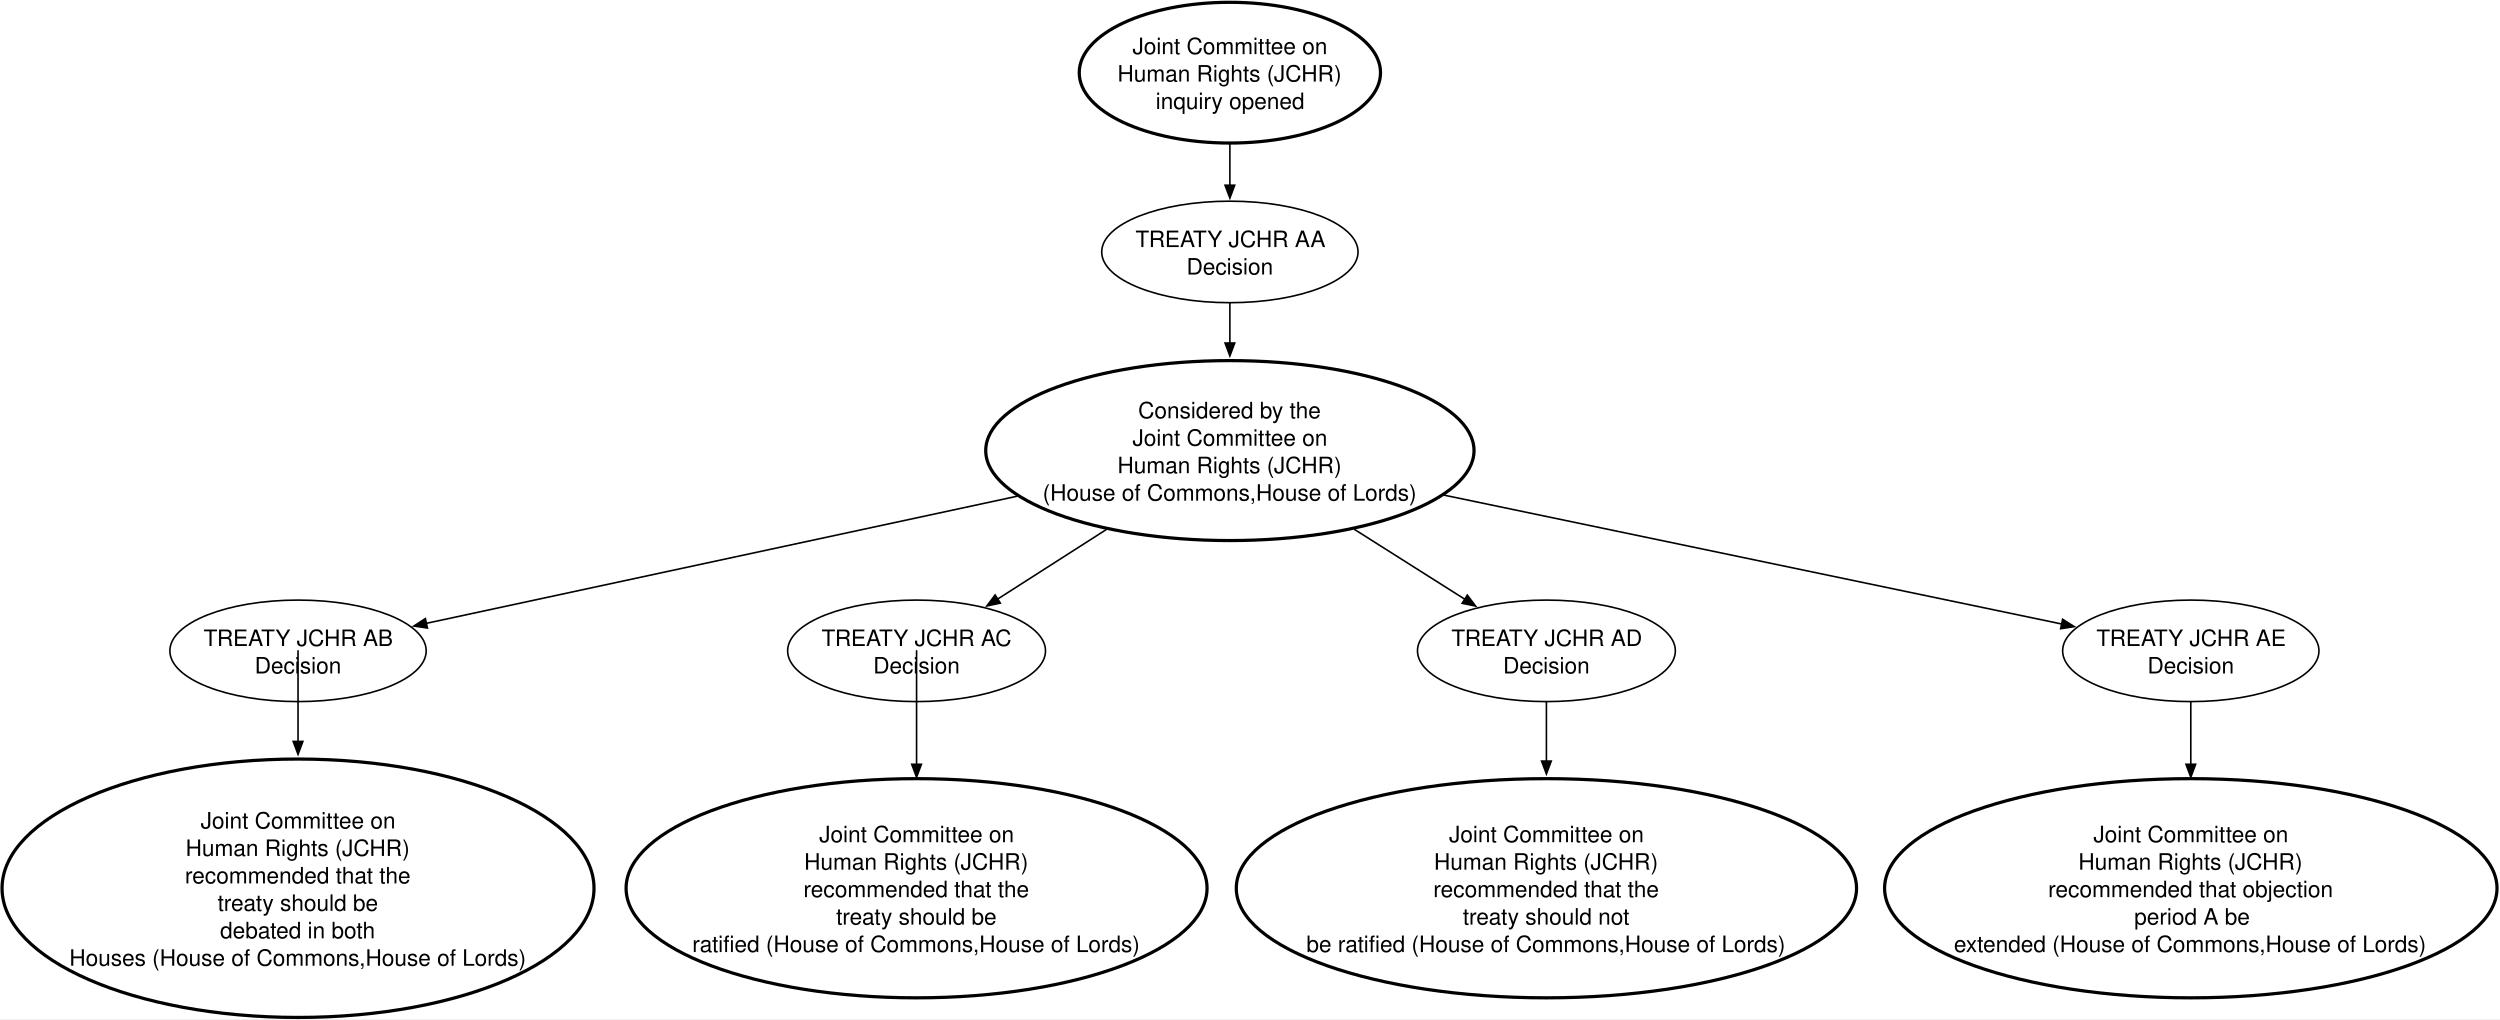
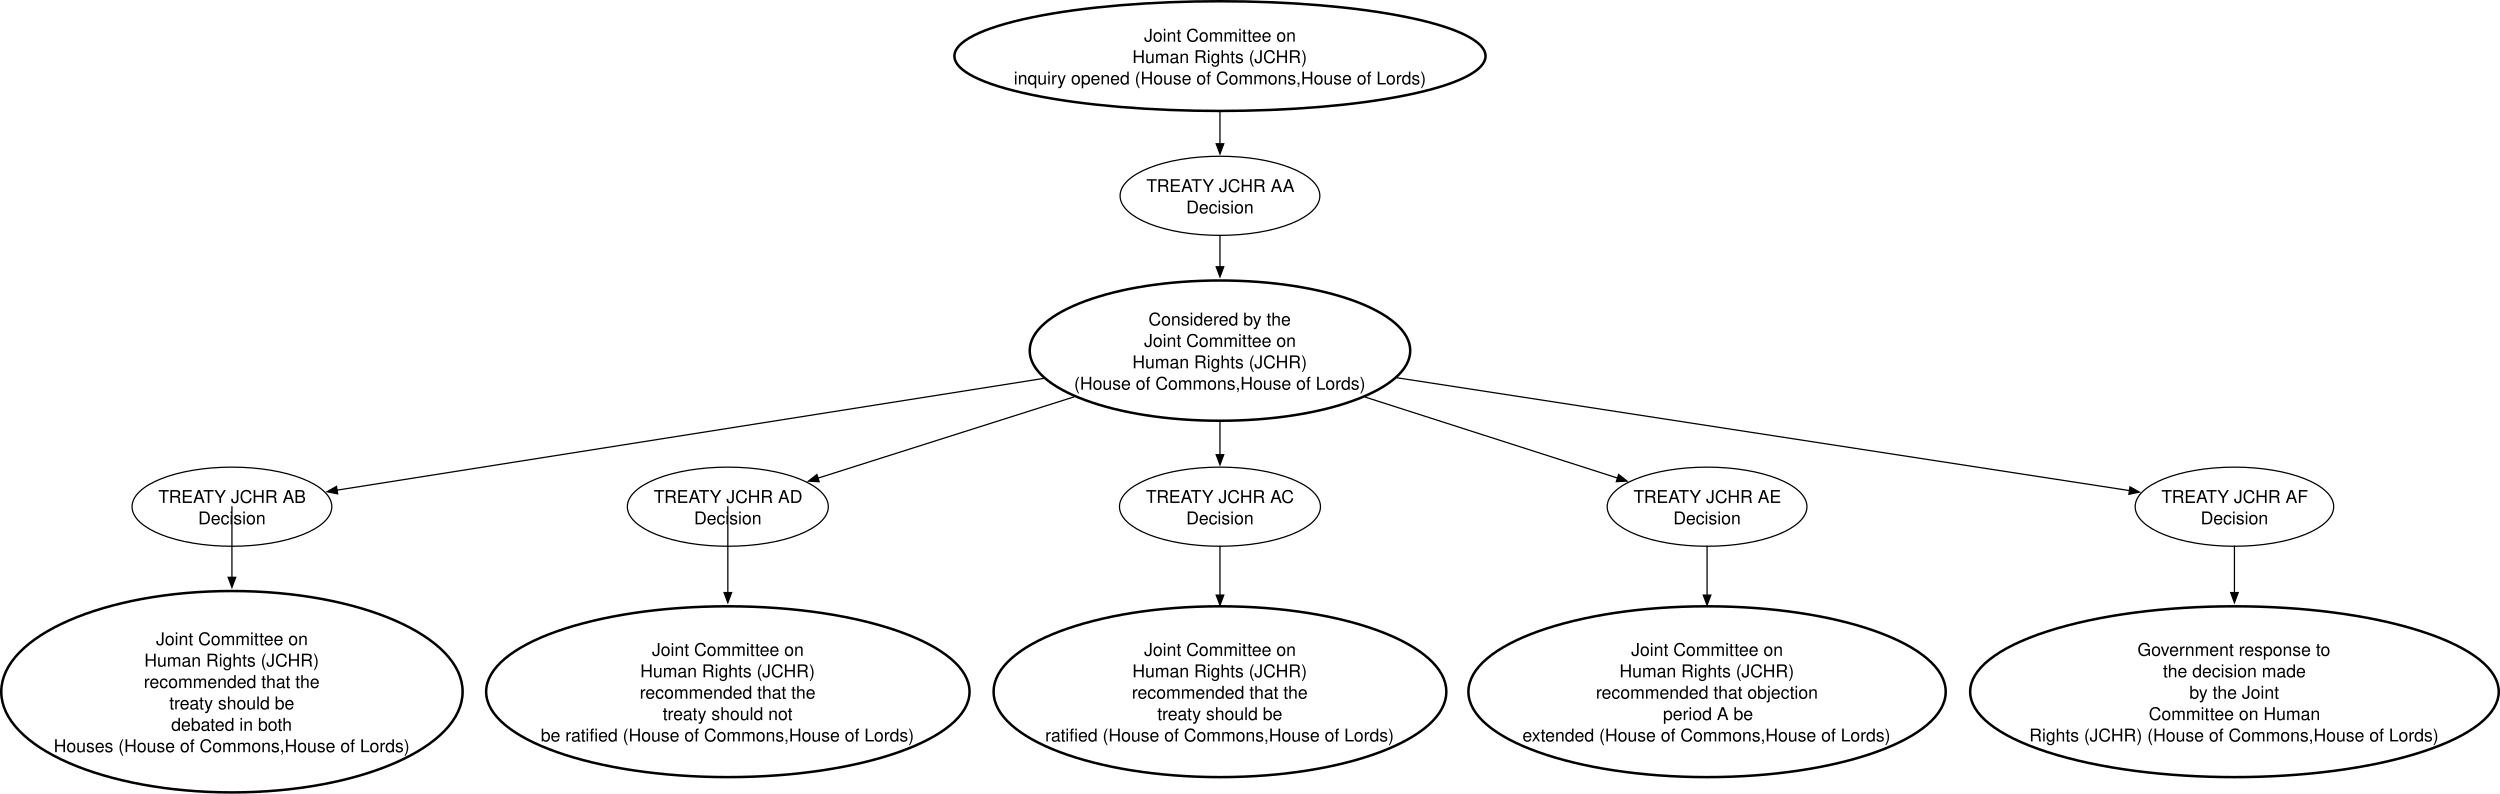
- <svg xmlns="http://www.w3.org/2000/svg" version="1.1" viewBox="-189 -2 1548 631" width="1548" height="631">
+ <svg xmlns="http://www.w3.org/2000/svg" version="1.1" viewBox="-210.766 -1.571 1986.266 630.571" width="1986.266" height="630.571">
  <defs>
    <font-face font-family="Helvetica" font-size="14" units-per-em="1000" underline-position="-75.684" underline-thickness="49.316" slope="0" x-height="522.949" cap-height="717.285" ascent="770.019" descent="-229.98" font-weight="400">
      <font-face-src>
        <font-face-name name="Helvetica" />
      </font-face-src>
    </font-face>
    <marker orient="auto" overflow="visible" markerUnits="strokeWidth" id="FilledArrow_Marker" stroke-linejoin="miter" stroke-miterlimit="10" viewBox="-1 -4 10 8" markerWidth="10" markerHeight="8" color="black">
      <g>
        <path d="M 8 0 L 0 -3 L 0 3 Z" fill="currentColor" stroke="currentColor" stroke-width="1" />
      </g>
    </marker>
  </defs>
-   <g id="Canvas_1" fill-opacity="1" stroke-opacity="1" stroke-dasharray="none" fill="none" stroke="none">
-     <rect fill="white" x="-189" y="-2" width="1548" height="631" />
+   <g id="Canvas_1" stroke-dasharray="none" fill="none" fill-opacity="1" stroke="none" stroke-opacity="1">
+     <rect fill="white" x="-210.766" y="-1.571" width="1986.266" height="630.571" />
    <g id="Canvas_1_Layer_1">
      <g id="Graphic_2">
-         <ellipse cx="572.541" cy="277" rx="151.172" ry="55.714" stroke="black" stroke-linecap="round" stroke-linejoin="round" stroke-width="2" />
-         <text transform="translate(456.6031 243)" fill="black">
+         <ellipse cx="758.505" cy="154" rx="79.356" ry="31.429" fill="white" />
+         <ellipse cx="758.505" cy="154" rx="79.356" ry="31.429" stroke="black" stroke-linecap="round" stroke-linejoin="round" stroke-width="1" />
+         <text transform="translate(700.02 137)" fill="black">
+           <tspan font-family="Helvetica" font-size="14" font-weight="400" fill="black" x="0" y="14">TREATY JCHR AA</tspan>
+           <tspan font-family="Helvetica" font-size="14" font-weight="400" fill="black" x="31.64" y="31">Decision </tspan>
+         </text>
+       </g>
+       <g id="Graphic_3">
+         <ellipse cx="758.505" cy="277" rx="151.172" ry="55.714" stroke="black" stroke-linecap="round" stroke-linejoin="round" stroke-width="2" />
+         <text transform="translate(642.5674 243)" fill="black">
          <tspan font-family="Helvetica" font-size="14" font-weight="400" fill="black" x="59.124" y="14">Considered by the</tspan>
          <tspan font-family="Helvetica" font-size="14" font-weight="400" fill="black" x="55.634" y="31">Joint Committee on</tspan>
          <tspan font-family="Helvetica" font-size="14" font-weight="400" fill="black" x="46.313" y="48">Human Rights (JCHR)</tspan>
          <tspan font-family="Helvetica" font-size="14" font-weight="400" fill="black" x="0" y="65">(House of Commons,House of Lords)</tspan>
        </text>
      </g>
-       <g id="Graphic_3">
-         <ellipse cx="-4.459" cy="401" rx="79.356" ry="31.429" fill="white" />
-         <ellipse cx="-4.459" cy="401" rx="79.356" ry="31.429" stroke="black" stroke-linecap="round" stroke-linejoin="round" stroke-width="1" />
-         <text transform="translate(-62.94428 384)" fill="black">
+       <g id="Line_4">
+         <path d="M 758.505 185.429 C 758.505 193.152 758.505 201.699 758.505 210.383" marker-end="url(#FilledArrow_Marker)" stroke="black" stroke-linecap="round" stroke-linejoin="round" stroke-width="1" />
+       </g>
+       <g id="Graphic_5">
+         <ellipse cx="-26.495" cy="401" rx="79.356" ry="31.429" fill="white" />
+         <ellipse cx="-26.495" cy="401" rx="79.356" ry="31.429" stroke="black" stroke-linecap="round" stroke-linejoin="round" stroke-width="1" />
+         <text transform="translate(-84.97998 384)" fill="black">
          <tspan font-family="Helvetica" font-size="14" font-weight="400" fill="black" x="0" y="14">TREATY JCHR AB</tspan>
          <tspan font-family="Helvetica" font-size="14" font-weight="400" fill="black" x="31.64" y="31">Decision </tspan>
        </text>
      </g>
-       <g id="Line_4">
-         <path d="M 440.486 305.322 C 325.113 330.128 173.065 362.892 75.035 383.958" marker-end="url(#FilledArrow_Marker)" stroke="black" stroke-linecap="round" stroke-linejoin="round" stroke-width="1" />
-       </g>
-       <g id="Graphic_5">
-         <ellipse cx="378.541" cy="401" rx="79.839" ry="31.429" fill="white" />
-         <ellipse cx="378.541" cy="401" rx="79.839" ry="31.429" stroke="black" stroke-linecap="round" stroke-linejoin="round" stroke-width="1" />
-         <text transform="translate(319.6695 384)" fill="black">
-           <tspan font-family="Helvetica" font-size="14" font-weight="400" fill="black" x="0" y="14">TREATY JCHR AC</tspan>
-           <tspan font-family="Helvetica" font-size="14" font-weight="400" fill="black" x="32.026" y="31">Decision </tspan>
-         </text>
-       </g>
-       <g id="Line_6">
-         <path d="M 495.791 326.038 C 473.264 340.453 449.258 355.817 428.794 368.908" marker-end="url(#FilledArrow_Marker)" stroke="black" stroke-linecap="round" stroke-linejoin="round" stroke-width="1" />
-       </g>
-       <g id="Graphic_7">
-         <ellipse cx="768.541" cy="401" rx="79.839" ry="31.429" fill="white" />
-         <ellipse cx="768.541" cy="401" rx="79.839" ry="31.429" stroke="black" stroke-linecap="round" stroke-linejoin="round" stroke-width="1" />
-         <text transform="translate(709.6695 384)" fill="black">
-           <tspan font-family="Helvetica" font-size="14" font-weight="400" fill="black" x="0" y="14">TREATY JCHR AD</tspan>
-           <tspan font-family="Helvetica" font-size="14" font-weight="400" fill="black" x="32.026" y="31">Decision </tspan>
-         </text>
-       </g>
-       <g id="Line_8">
-         <path d="M 649.847 325.917 C 672.745 340.409 697.176 355.871 717.964 369.024" marker-end="url(#FilledArrow_Marker)" stroke="black" stroke-linecap="round" stroke-linejoin="round" stroke-width="1" />
-       </g>
-       <g id="Graphic_9">
-         <ellipse cx="1167.541" cy="401" rx="79.356" ry="31.429" fill="white" />
-         <ellipse cx="1167.541" cy="401" rx="79.356" ry="31.429" stroke="black" stroke-linecap="round" stroke-linejoin="round" stroke-width="1" />
-         <text transform="translate(1109.056 384)" fill="black">
-           <tspan font-family="Helvetica" font-size="14" font-weight="400" fill="black" x="0" y="14">TREATY JCHR AE</tspan>
-           <tspan font-family="Helvetica" font-size="14" font-weight="400" fill="black" x="31.64" y="31">Decision </tspan>
-         </text>
-       </g>
-       <g id="Line_10">
-         <path d="M 705.575 304.675 C 825.805 329.745 985.535 363.124 1087.557 384.378" marker-end="url(#FilledArrow_Marker)" stroke="black" stroke-linecap="round" stroke-linejoin="round" stroke-width="1" />
-       </g>
-       <g id="Graphic_11">
-         <ellipse cx="572.541" cy="43" rx="93.28" ry="43.571" stroke="black" stroke-linecap="round" stroke-linejoin="round" stroke-width="2" />
-         <text transform="translate(502.9166 17.5)" fill="black">
-           <tspan font-family="Helvetica" font-size="14" font-weight="400" fill="black" x="9.321" y="14">Joint Committee on</tspan>
-           <tspan font-family="Helvetica" font-size="14" font-weight="400" fill="black" x="0" y="31">Human Rights (JCHR)</tspan>
-           <tspan font-family="Helvetica" font-size="14" font-weight="400" fill="black" x="23.7" y="48">inquiry opened </tspan>
-         </text>
-       </g>
-       <g id="Graphic_12">
-         <ellipse cx="572.541" cy="154" rx="79.356" ry="31.429" fill="white" />
-         <ellipse cx="572.541" cy="154" rx="79.356" ry="31.429" stroke="black" stroke-linecap="round" stroke-linejoin="round" stroke-width="1" />
-         <text transform="translate(514.0557 137)" fill="black">
-           <tspan font-family="Helvetica" font-size="14" font-weight="400" fill="black" x="0" y="14">TREATY JCHR AA</tspan>
-           <tspan font-family="Helvetica" font-size="14" font-weight="400" fill="black" x="31.64" y="31">Decision </tspan>
-         </text>
-       </g>
-       <g id="Line_13">
-         <path d="M 572.541 87.571 C 572.541 95.86 572.541 104.48 572.541 112.669" marker-end="url(#FilledArrow_Marker)" stroke="black" stroke-linecap="round" stroke-linejoin="round" stroke-width="1" />
-       </g>
-       <g id="Line_14">
-         <path d="M 572.541 185.429 C 572.541 193.152 572.541 201.699 572.541 210.383" marker-end="url(#FilledArrow_Marker)" stroke="black" stroke-linecap="round" stroke-linejoin="round" stroke-width="1" />
-       </g>
-       <g id="Graphic_15">
-         <ellipse cx="-4.459" cy="548" rx="183.271" ry="80" stroke="black" stroke-linecap="round" stroke-linejoin="round" stroke-width="2" />
-         <text transform="translate(-146.0761 497)" fill="black">
+       <g id="Graphic_6">
+         <ellipse cx="-26.495" cy="548" rx="183.271" ry="80" stroke="black" stroke-linecap="round" stroke-linejoin="round" stroke-width="2" />
+         <text transform="translate(-168.1118 497)" fill="black">
          <tspan font-family="Helvetica" font-size="14" font-weight="400" fill="black" x="81.313" y="14">Joint Committee on</tspan>
          <tspan font-family="Helvetica" font-size="14" font-weight="400" fill="black" x="71.993" y="31">Human Rights (JCHR)</tspan>
          <tspan font-family="Helvetica" font-size="14" font-weight="400" fill="black" x="71.576" y="48">recommended that the</tspan>
          <tspan font-family="Helvetica" font-size="14" font-weight="400" fill="black" x="91.807" y="65">treaty should be</tspan>
          <tspan font-family="Helvetica" font-size="14" font-weight="400" fill="black" x="93.352" y="82">debated in both</tspan>
          <tspan font-family="Helvetica" font-size="14" font-weight="400" fill="black" x="0" y="99">Houses (House of Commons,House of Lords)</tspan>
        </text>
      </g>
-       <g id="Line_16">
-         <path d="M -4.459 401 C -4.459 404.271 -4.459 428.885 -4.459 457.099" marker-end="url(#FilledArrow_Marker)" stroke="black" stroke-linecap="round" stroke-linejoin="round" stroke-width="1" />
+       <g id="Line_7">
+         <path d="M -26.495 401 C -26.495 404.271 -26.495 428.885 -26.495 457.099" marker-end="url(#FilledArrow_Marker)" stroke="black" stroke-linecap="round" stroke-linejoin="round" stroke-width="1" />
      </g>
-       <g id="Graphic_17">
-         <ellipse cx="378.541" cy="548" rx="179.866" ry="67.857" stroke="black" stroke-linecap="round" stroke-linejoin="round" stroke-width="2" />
-         <text transform="translate(239.648 505.5)" fill="black">
+       <g id="Graphic_8">
+         <ellipse cx="367.505" cy="401" rx="79.839" ry="31.429" fill="white" />
+         <ellipse cx="367.505" cy="401" rx="79.839" ry="31.429" stroke="black" stroke-linecap="round" stroke-linejoin="round" stroke-width="1" />
+         <text transform="translate(308.6338 384)" fill="black">
+           <tspan font-family="Helvetica" font-size="14" font-weight="400" fill="black" x="0" y="14">TREATY JCHR AD</tspan>
+           <tspan font-family="Helvetica" font-size="14" font-weight="400" fill="black" x="32.026" y="31">Decision </tspan>
+         </text>
+       </g>
+       <g id="Graphic_9">
+         <ellipse cx="367.505" cy="548" rx="192.03" ry="67.857" stroke="black" stroke-linecap="round" stroke-linejoin="round" stroke-width="2" />
+         <text transform="translate(218.8813 505.5)" fill="black">
+           <tspan font-family="Helvetica" font-size="14" font-weight="400" fill="black" x="88.32" y="14">Joint Committee on</tspan>
+           <tspan font-family="Helvetica" font-size="14" font-weight="400" fill="black" x="79" y="31">Human Rights (JCHR)</tspan>
+           <tspan font-family="Helvetica" font-size="14" font-weight="400" fill="black" x="78.583" y="48">recommended that the</tspan>
+           <tspan font-family="Helvetica" font-size="14" font-weight="400" fill="black" x="96.869" y="65">treaty should not</tspan>
+           <tspan font-family="Helvetica" font-size="14" font-weight="400" fill="black" x="0" y="82">be ratified (House of Commons,House of Lords)</tspan>
+         </text>
+       </g>
+       <g id="Line_10">
+         <path d="M 367.505 401 C 367.505 406.317 367.505 437.101 367.505 469.243" marker-end="url(#FilledArrow_Marker)" stroke="black" stroke-linecap="round" stroke-linejoin="round" stroke-width="1" />
+       </g>
+       <g id="Graphic_11">
+         <ellipse cx="758.505" cy="401" rx="79.839" ry="31.429" fill="white" />
+         <ellipse cx="758.505" cy="401" rx="79.839" ry="31.429" stroke="black" stroke-linecap="round" stroke-linejoin="round" stroke-width="1" />
+         <text transform="translate(699.6338 384)" fill="black">
+           <tspan font-family="Helvetica" font-size="14" font-weight="400" fill="black" x="0" y="14">TREATY JCHR AC</tspan>
+           <tspan font-family="Helvetica" font-size="14" font-weight="400" fill="black" x="32.026" y="31">Decision </tspan>
+         </text>
+       </g>
+       <g id="Graphic_12">
+         <ellipse cx="758.505" cy="548" rx="179.866" ry="67.857" stroke="black" stroke-linecap="round" stroke-linejoin="round" stroke-width="2" />
+         <text transform="translate(619.6123 505.5)" fill="black">
          <tspan font-family="Helvetica" font-size="14" font-weight="400" fill="black" x="78.589" y="14">Joint Committee on</tspan>
          <tspan font-family="Helvetica" font-size="14" font-weight="400" fill="black" x="69.269" y="31">Human Rights (JCHR)</tspan>
          <tspan font-family="Helvetica" font-size="14" font-weight="400" fill="black" x="68.852" y="48">recommended that the</tspan>
          <tspan font-family="Helvetica" font-size="14" font-weight="400" fill="black" x="89.083" y="65">treaty should be</tspan>
          <tspan font-family="Helvetica" font-size="14" font-weight="400" fill="black" x="0" y="82">ratified (House of Commons,House of Lords)</tspan>
        </text>
      </g>
-       <g id="Line_18">
-         <path d="M 378.541 401 C 378.541 406.427 378.541 438.385 378.541 471.238" marker-end="url(#FilledArrow_Marker)" stroke="black" stroke-linecap="round" stroke-linejoin="round" stroke-width="1" />
+       <g id="Line_13">
+         <path d="M 758.505 432.429 C 758.505 443.967 758.505 457.527 758.505 471.242" marker-end="url(#FilledArrow_Marker)" stroke="black" stroke-linecap="round" stroke-linejoin="round" stroke-width="1" />
      </g>
-       <g id="Graphic_19">
-         <ellipse cx="768.541" cy="548" rx="192.03" ry="67.857" stroke="black" stroke-linecap="round" stroke-linejoin="round" stroke-width="2" />
-         <text transform="translate(619.9171 505.5)" fill="black">
-           <tspan font-family="Helvetica" font-size="14" font-weight="400" fill="black" x="88.32" y="14">Joint Committee on</tspan>
-           <tspan font-family="Helvetica" font-size="14" font-weight="400" fill="black" x="79" y="31">Human Rights (JCHR)</tspan>
-           <tspan font-family="Helvetica" font-size="14" font-weight="400" fill="black" x="78.583" y="48">recommended that the</tspan>
-           <tspan font-family="Helvetica" font-size="14" font-weight="400" fill="black" x="96.869" y="65">treaty should not</tspan>
-           <tspan font-family="Helvetica" font-size="14" font-weight="400" fill="black" x="0" y="82">be ratified (House of Commons,House of Lords)</tspan>
+       <g id="Graphic_14">
+         <ellipse cx="1145.505" cy="401" rx="79.356" ry="31.429" fill="white" />
+         <ellipse cx="1145.505" cy="401" rx="79.356" ry="31.429" stroke="black" stroke-linecap="round" stroke-linejoin="round" stroke-width="1" />
+         <text transform="translate(1087.02 384)" fill="black">
+           <tspan font-family="Helvetica" font-size="14" font-weight="400" fill="black" x="0" y="14">TREATY JCHR AE</tspan>
+           <tspan font-family="Helvetica" font-size="14" font-weight="400" fill="black" x="31.64" y="31">Decision </tspan>
        </text>
      </g>
-       <g id="Line_20">
-         <path d="M 768.541 432.429 C 768.541 443.407 768.541 456.215 768.541 469.245" marker-end="url(#FilledArrow_Marker)" stroke="black" stroke-linecap="round" stroke-linejoin="round" stroke-width="1" />
-       </g>
-       <g id="Graphic_21">
-         <ellipse cx="1167.541" cy="548" rx="189.607" ry="67.857" stroke="black" stroke-linecap="round" stroke-linejoin="round" stroke-width="2" />
-         <text transform="translate(1020.855 505.5)" fill="black">
+       <g id="Graphic_15">
+         <ellipse cx="1145.505" cy="548" rx="189.607" ry="67.857" stroke="black" stroke-linecap="round" stroke-linejoin="round" stroke-width="2" />
+         <text transform="translate(998.8193 505.5)" fill="black">
          <tspan font-family="Helvetica" font-size="14" font-weight="400" fill="black" x="86.382" y="14">Joint Committee on</tspan>
          <tspan font-family="Helvetica" font-size="14" font-weight="400" fill="black" x="77.062" y="31">Human Rights (JCHR)</tspan>
          <tspan font-family="Helvetica" font-size="14" font-weight="400" fill="black" x="58.355" y="48">recommended that objection</tspan>
          <tspan font-family="Helvetica" font-size="14" font-weight="400" fill="black" x="111.648" y="65">period A be</tspan>
          <tspan font-family="Helvetica" font-size="14" font-weight="400" fill="black" x="0" y="82">extended (House of Commons,House of Lords)</tspan>
        </text>
      </g>
+       <g id="Line_16">
+         <path d="M 1145.505 432.429 C 1145.505 443.967 1145.505 457.527 1145.505 471.242" marker-end="url(#FilledArrow_Marker)" stroke="black" stroke-linecap="round" stroke-linejoin="round" stroke-width="1" />
+       </g>
+       <g id="Graphic_17">
+         <path d="M 907.71 12.19 C 990.114 29.206 990.114 56.794 907.71 73.81 C 825.306 90.825 691.704 90.825 609.3 73.81 C 526.896 56.794 526.896 29.206 609.3 12.19 C 691.704 -4.825 825.306 -4.825 907.71 12.19" stroke="black" stroke-linecap="round" stroke-linejoin="round" stroke-width="2" />
+         <text transform="translate(594.6987 17.5)" fill="black">
+           <tspan font-family="Helvetica" font-size="14" font-weight="400" fill="black" x="103.503" y="14">Joint Committee on</tspan>
+           <tspan font-family="Helvetica" font-size="14" font-weight="400" fill="black" x="94.182" y="31">Human Rights (JCHR)</tspan>
+           <tspan font-family="Helvetica" font-size="14" font-weight="400" fill="black" x="0" y="48">inquiry opened (House of Commons,House of Lords)</tspan>
+         </text>
+       </g>
+       <g id="Line_18">
+         <path d="M 758.505 87.571 C 758.505 95.86 758.505 104.48 758.505 112.669" marker-end="url(#FilledArrow_Marker)" stroke="black" stroke-linecap="round" stroke-linejoin="round" stroke-width="1" />
+       </g>
+       <g id="Line_19">
+         <path d="M 618.216 299.107 C 446.664 326.2 200.719 365.162 57.046 387.841" marker-end="url(#FilledArrow_Marker)" stroke="black" stroke-linecap="round" stroke-linejoin="round" stroke-width="1" />
+       </g>
+       <g id="Line_20">
+         <path d="M 758.505 333.714 C 758.505 342.46 758.505 351.344 758.505 359.676" marker-end="url(#FilledArrow_Marker)" stroke="black" stroke-linecap="round" stroke-linejoin="round" stroke-width="1" />
+       </g>
+       <g id="Line_21">
+         <path d="M 642.428 313.787 C 576.188 334.804 496.586 360.074 439.14 378.299" marker-end="url(#FilledArrow_Marker)" stroke="black" stroke-linecap="round" stroke-linejoin="round" stroke-width="1" />
+       </g>
      <g id="Line_22">
-         <path d="M 1167.541 432.429 C 1167.541 443.967 1167.541 457.527 1167.541 471.242" marker-end="url(#FilledArrow_Marker)" stroke="black" stroke-linecap="round" stroke-linejoin="round" stroke-width="1" />
+         <path d="M 874.103 313.996 C 939.415 334.946 1017.69 360.08 1074.322 378.236" marker-end="url(#FilledArrow_Marker)" stroke="black" stroke-linecap="round" stroke-linejoin="round" stroke-width="1" />
+       </g>
+       <g id="Graphic_23">
+         <ellipse cx="1564.505" cy="401" rx="78.865" ry="31.429" fill="white" />
+         <ellipse cx="1564.505" cy="401" rx="78.865" ry="31.429" stroke="black" stroke-linecap="round" stroke-linejoin="round" stroke-width="1" />
+         <text transform="translate(1506.413 384)" fill="black">
+           <tspan font-family="Helvetica" font-size="14" font-weight="400" fill="black" x="0" y="14">TREATY JCHR AF</tspan>
+           <tspan font-family="Helvetica" font-size="14" font-weight="400" fill="black" x="31.247" y="31">Decision </tspan>
+         </text>
+       </g>
+       <g id="Graphic_24">
+         <path d="M 1712.994 500.018 C 1795.002 526.518 1795.002 569.482 1712.994 595.982 C 1630.986 622.482 1498.024 622.482 1416.016 595.982 C 1334.007 569.482 1334.007 526.518 1416.016 500.018 C 1498.024 473.518 1630.986 473.518 1712.994 500.018" stroke="black" stroke-linecap="round" stroke-linejoin="round" stroke-width="2" />
+         <text transform="translate(1401.509 505.5)" fill="black">
+           <tspan font-family="Helvetica" font-size="14" font-weight="400" fill="black" x="85.955" y="14">Government response to</tspan>
+           <tspan font-family="Helvetica" font-size="14" font-weight="400" fill="black" x="106.183" y="31">the decision made</tspan>
+           <tspan font-family="Helvetica" font-size="14" font-weight="400" fill="black" x="127.196" y="48">by the Joint</tspan>
+           <tspan font-family="Helvetica" font-size="14" font-weight="400" fill="black" x="94.914" y="65">Committee on Human</tspan>
+           <tspan font-family="Helvetica" font-size="14" font-weight="400" fill="black" x="0" y="82">Rights (JCHR) (House of Commons,House of Lords)</tspan>
+         </text>
+       </g>
+       <g id="Line_25">
+         <path d="M 1564.505 432.429 C 1564.505 443.407 1564.505 456.215 1564.505 469.245" marker-end="url(#FilledArrow_Marker)" stroke="black" stroke-linecap="round" stroke-linejoin="round" stroke-width="1" />
+       </g>
+       <g id="Line_26">
+         <path d="M 899.35 298.606 C 1076.773 325.894 1332.977 365.442 1481.095 388.21" marker-end="url(#FilledArrow_Marker)" stroke="black" stroke-linecap="round" stroke-linejoin="round" stroke-width="1" />
      </g>
    </g>
  </g>
</svg>
